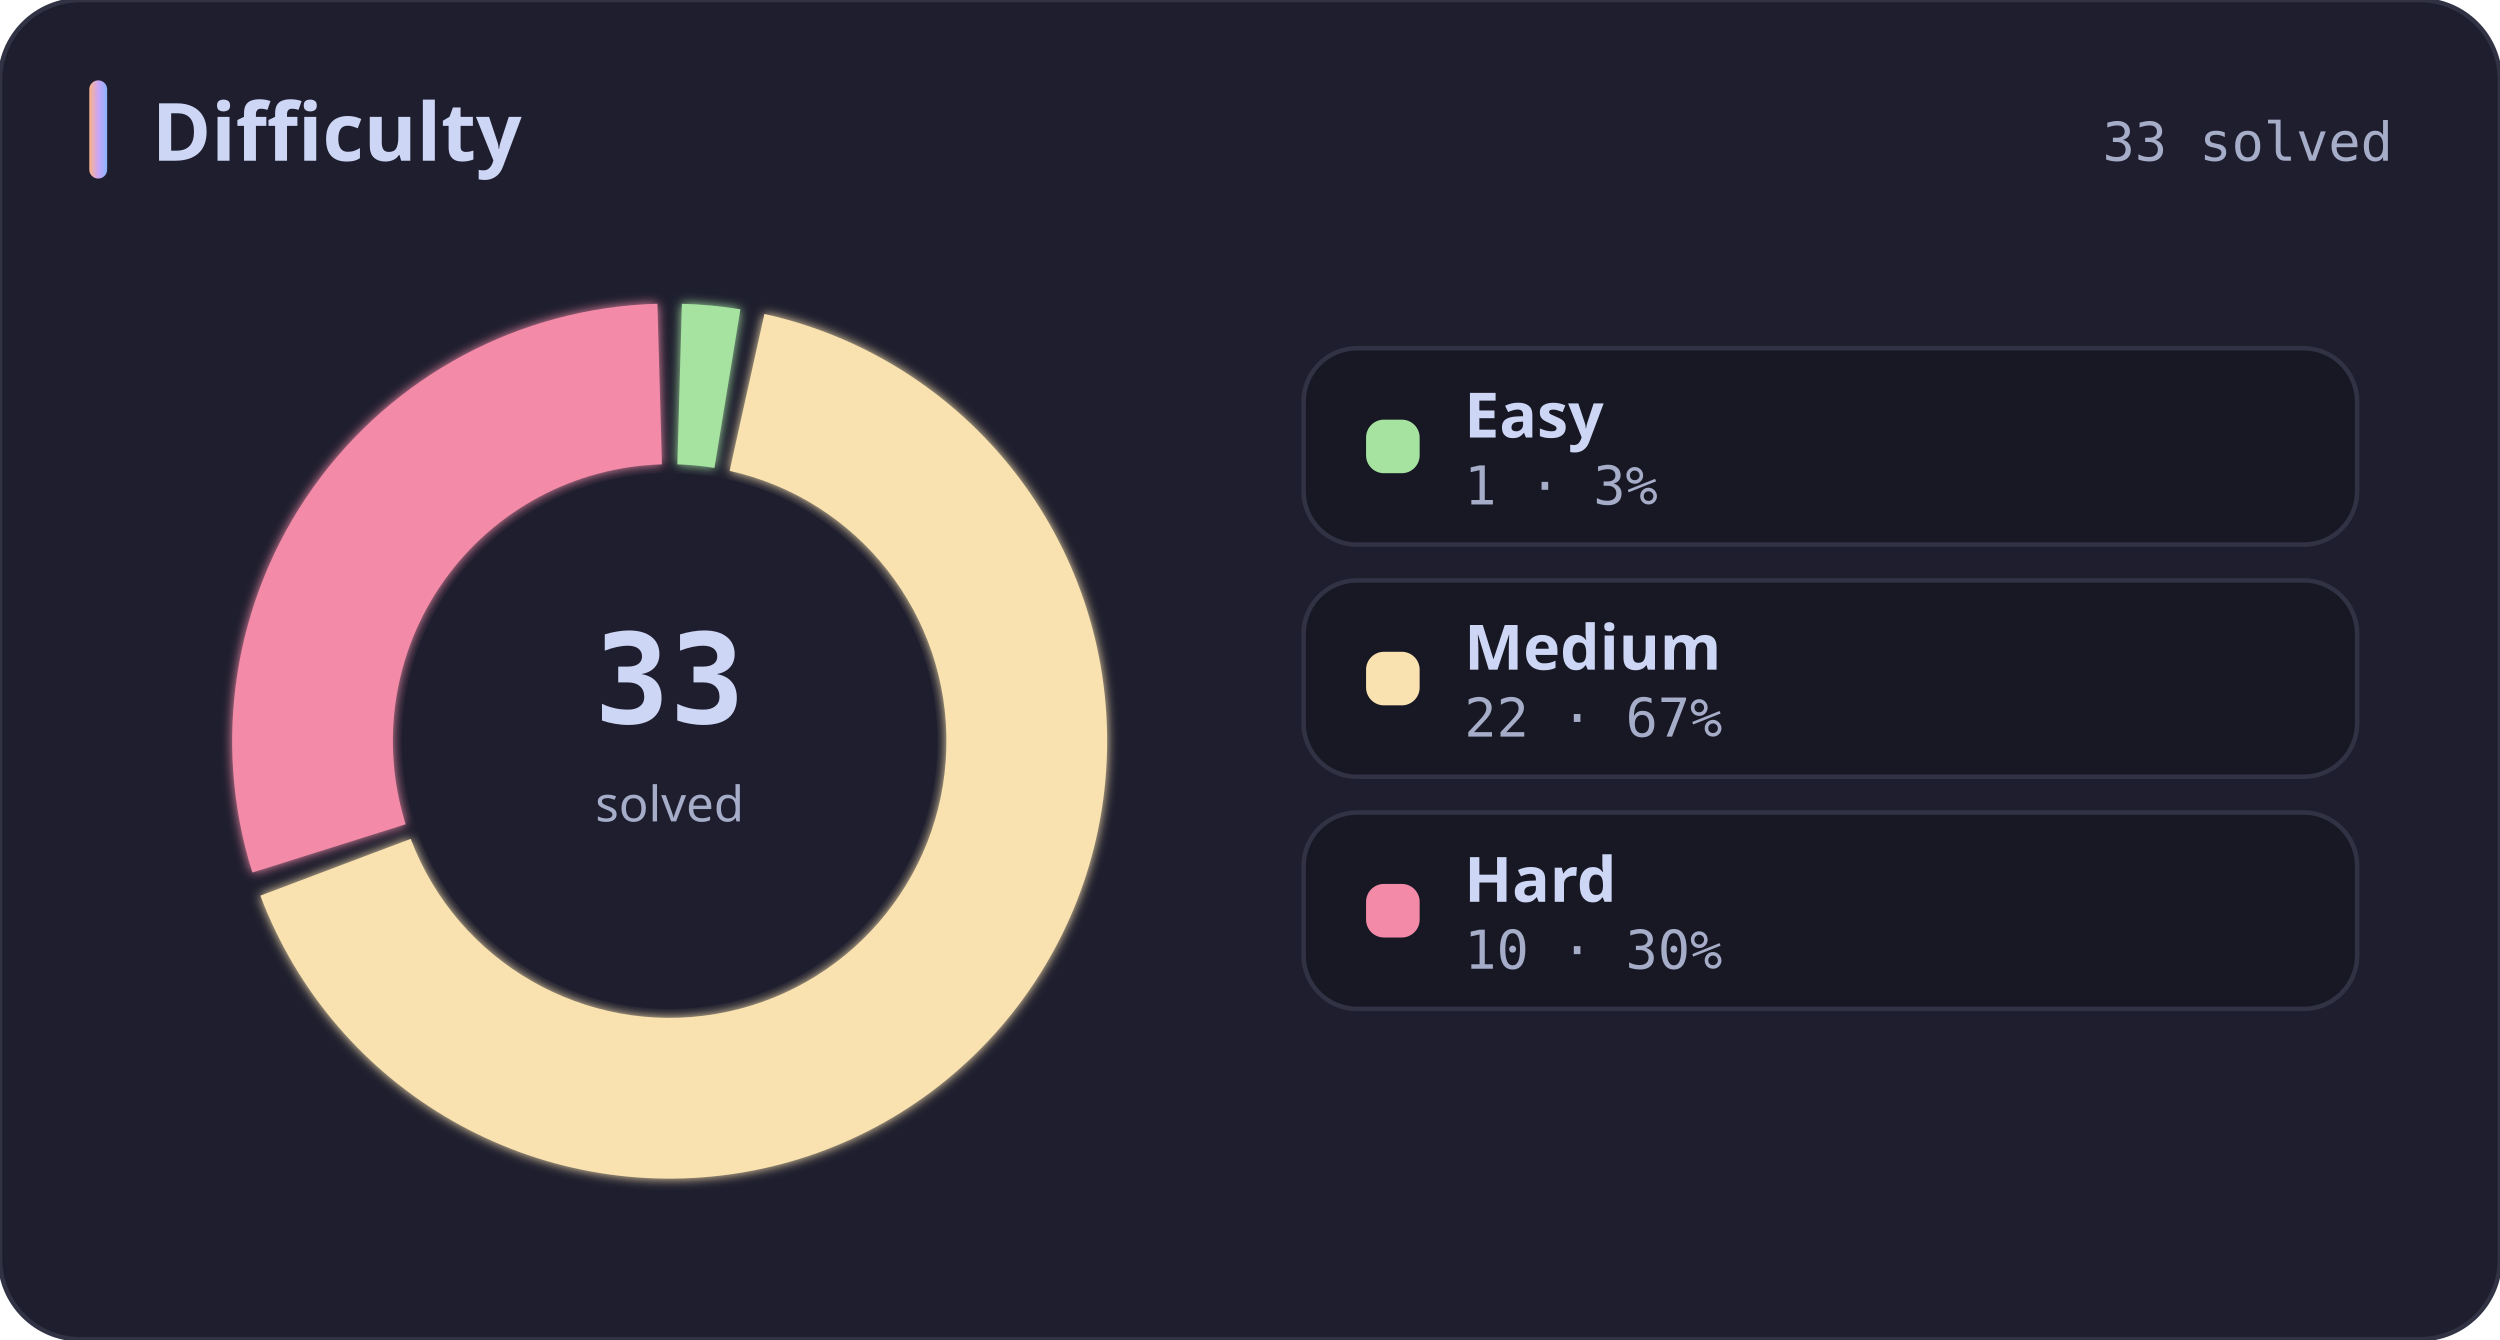
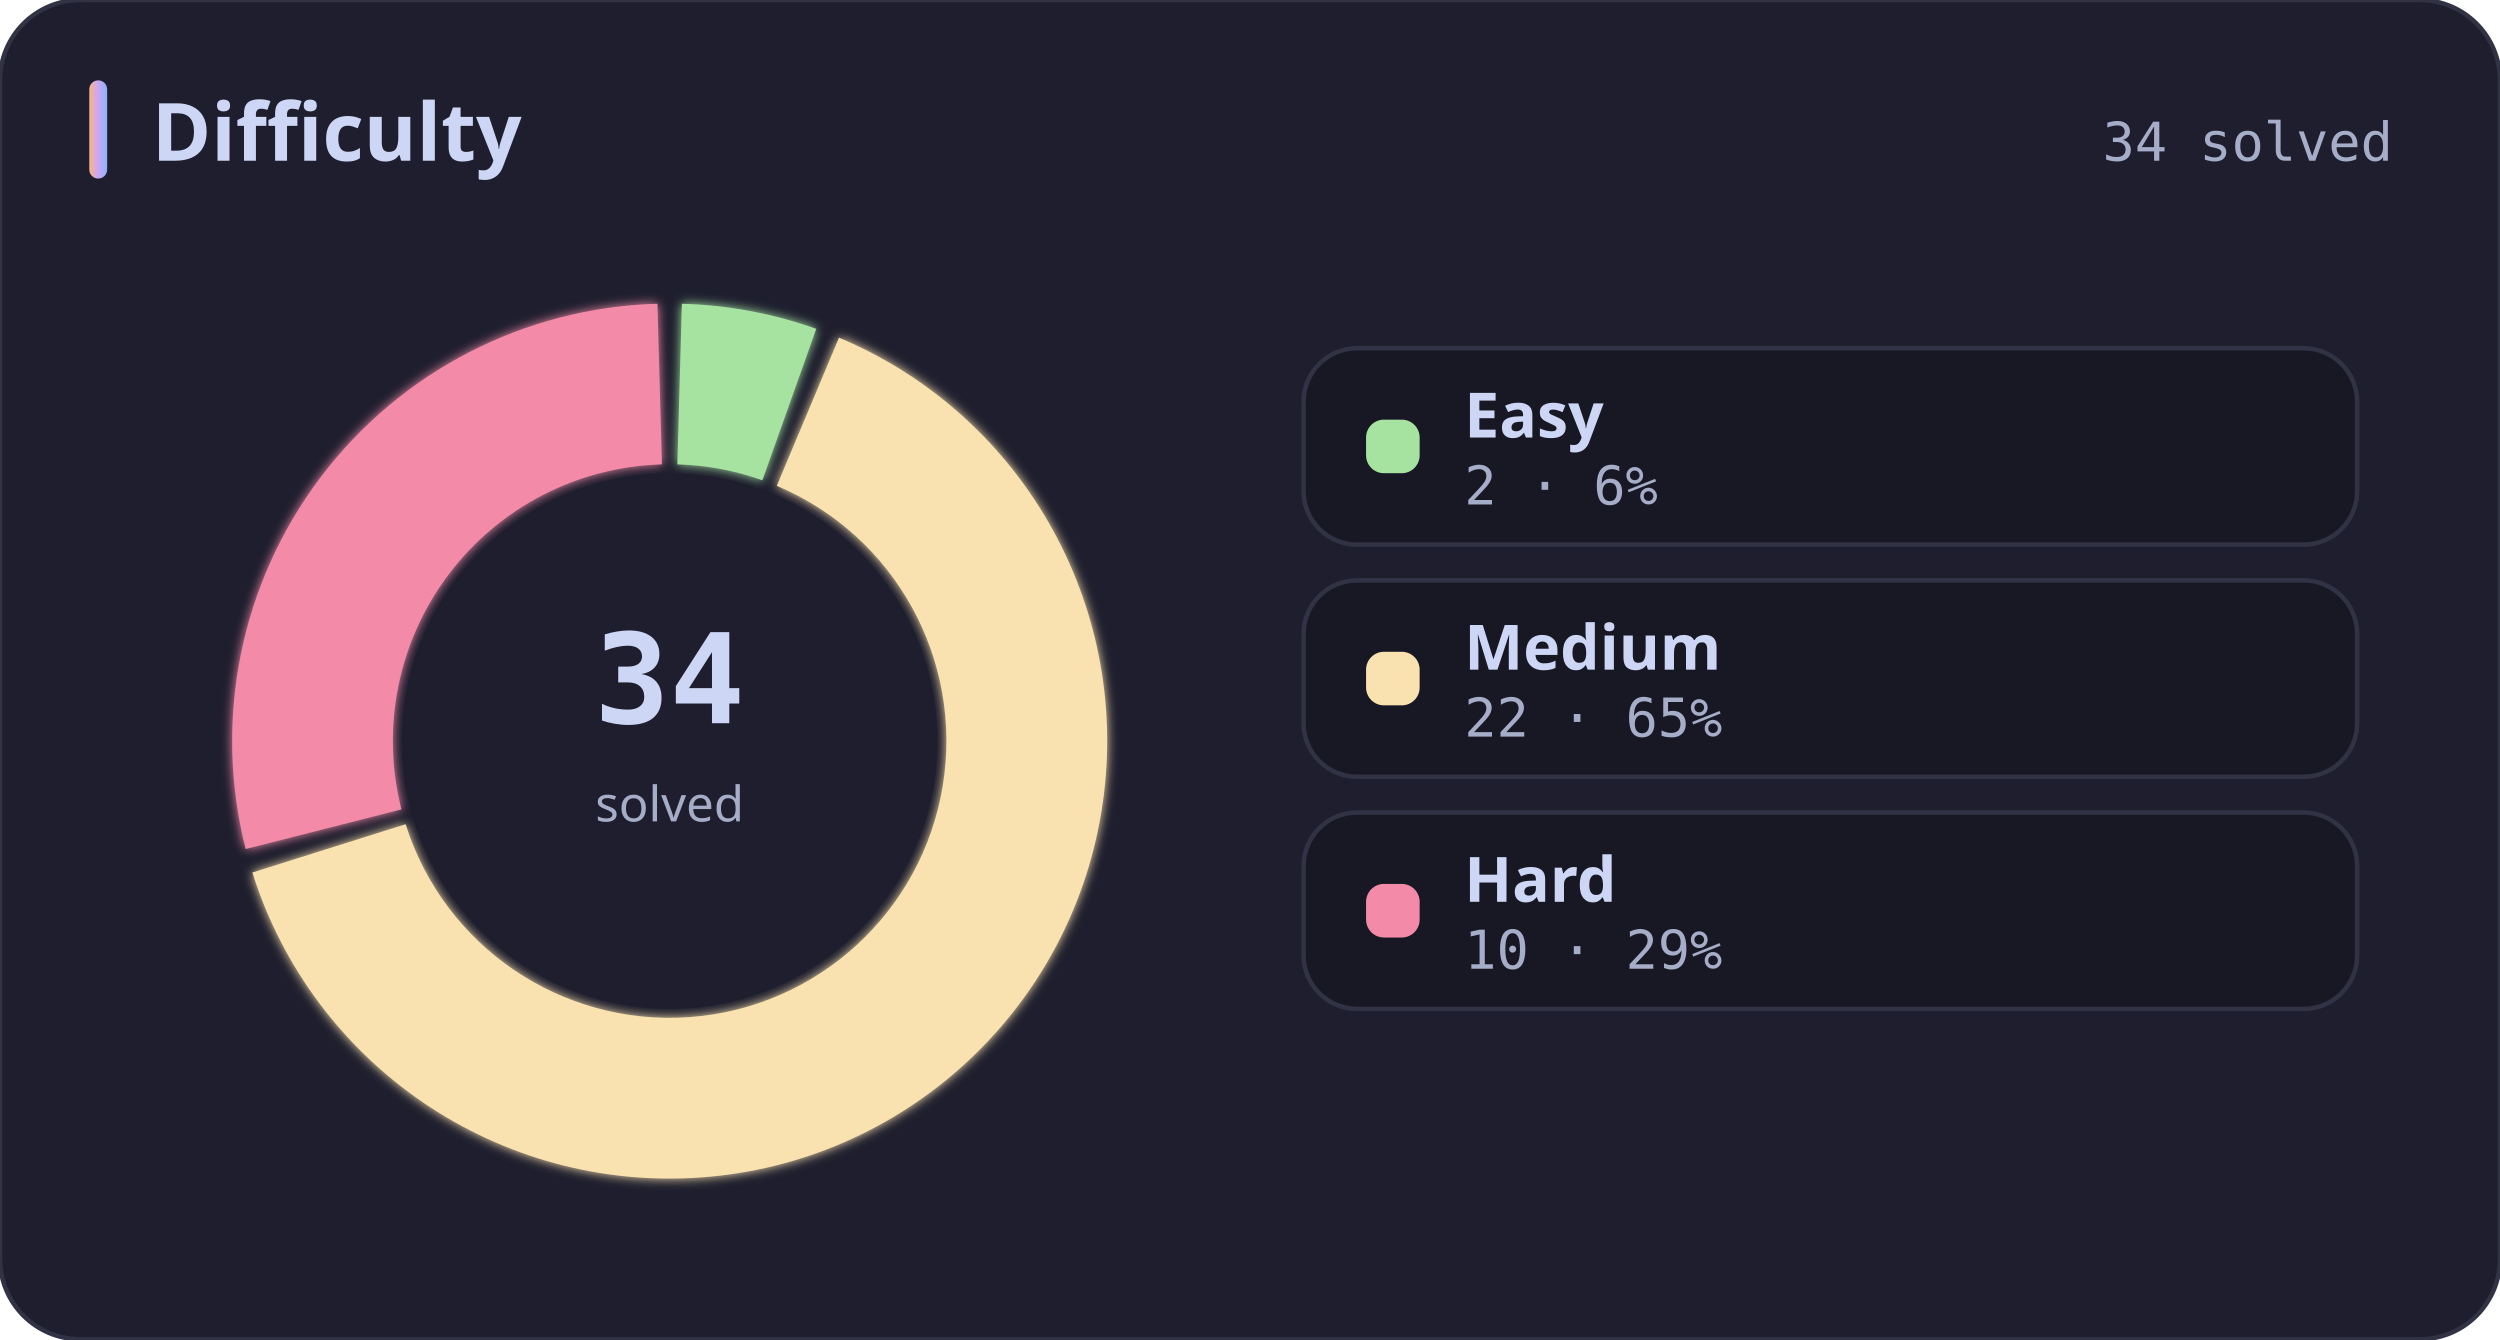
<svg xmlns="http://www.w3.org/2000/svg" width="560" height="300" viewBox="0 0 560 300" role="img" aria-label="Difficulty">
  <defs>
    <linearGradient id="titleBar" x1="0" y1="0" x2="1" y2="0">
      <stop offset="0%" stop-color="#fab387" />
      <stop offset="50%" stop-color="#cba6f7" />
      <stop offset="100%" stop-color="#89b4fa" />
    </linearGradient>
    <filter id="glow" x="-20%" y="-20%" width="140%" height="140%">
      <feGaussianBlur stdDeviation="1.2" result="blur" />
      <feMerge>
        <feMergeNode in="blur" />
        <feMergeNode in="SourceGraphic" />
      </feMerge>
    </filter>
  </defs>
  <rect width="100%" height="100%" rx="18" fill="#1e1e2e" stroke="#313244" stroke-width="1" />
  <rect x="20" y="18" width="4" height="22" rx="2" fill="url(#titleBar)" />
  <text x="34" y="36" fill="#cdd6f4" font-size="18" font-weight="700" font-family="ui-sans-serif, system-ui, Segoe UI, sans-serif">Difficulty</text>
-   <text x="536" y="36" fill="#a6adc8" font-size="12" font-family="ui-monospace, SFMono-Regular, Menlo, Consolas, monospace" text-anchor="end">33 solved</text>
-   <path d="M 152.74 68.04 A 98 98 0 0 1 165.85 69.29 L 160.03 104.82 A 62 62 0 0 0 151.73 104.02 Z" fill="#a6e3a1" filter="url(#glow)" />
-   <path d="M 171.23 70.33 A 98 98 0 1 1 58.32 200.63 L 92.00 187.91 A 62 62 0 1 0 163.43 105.47 Z" fill="#f9e2af" filter="url(#glow)" />
-   <path d="M 56.53 195.45 A 98 98 0 0 1 147.26 68.04 L 148.27 104.02 A 62 62 0 0 0 90.87 184.63 Z" fill="#f38ba8" filter="url(#glow)" />
+   <text x="536" y="36" fill="#a6adc8" font-size="12" font-family="ui-monospace, SFMono-Regular, Menlo, Consolas, monospace" text-anchor="end">34 solved</text>
+   <path d="M 152.74 68.04 A 98 98 0 0 1 182.84 73.66 L 170.77 107.58 A 62 62 0 0 0 151.73 104.02 Z" fill="#a6e3a1" filter="url(#glow)" />
+   <path d="M 187.94 75.64 A 98 98 0 1 1 56.53 195.44 L 90.86 184.63 A 62 62 0 1 0 174.00 108.83 Z" fill="#f9e2af" filter="url(#glow)" />
+   <path d="M 55.03 190.18 A 98 98 0 0 1 147.26 68.04 L 148.27 104.02 A 62 62 0 0 0 89.92 181.30 Z" fill="#f38ba8" filter="url(#glow)" />
  <circle cx="150" cy="166" r="60" fill="#1e1e2e" />
-   <text x="150" y="162" fill="#cdd6f4" font-size="28" font-weight="700" font-family="ui-monospace, SFMono-Regular, Menlo, Consolas, monospace" text-anchor="middle">33</text>
+   <text x="150" y="162" fill="#cdd6f4" font-size="28" font-weight="700" font-family="ui-monospace, SFMono-Regular, Menlo, Consolas, monospace" text-anchor="middle">34</text>
  <text x="150" y="184" fill="#a6adc8" font-size="11" font-family="ui-sans-serif, system-ui, Segoe UI, sans-serif" text-anchor="middle">solved</text>
  <rect x="292" y="78" width="236" height="44" rx="12" fill="#181825" stroke="#313244" />
  <rect x="306" y="94" width="12" height="12" rx="4" fill="#a6e3a1" />
  <text x="328" y="98" fill="#cdd6f4" font-size="14" font-weight="600" font-family="ui-sans-serif, system-ui, Segoe UI, sans-serif">Easy</text>
-   <text x="328" y="113" fill="#a6adc8" font-size="12" font-family="ui-monospace, SFMono-Regular, Menlo, Consolas, monospace">1  ·  3%</text>
+   <text x="328" y="113" fill="#a6adc8" font-size="12" font-family="ui-monospace, SFMono-Regular, Menlo, Consolas, monospace">2  ·  6%</text>
  <rect x="292" y="130" width="236" height="44" rx="12" fill="#181825" stroke="#313244" />
  <rect x="306" y="146" width="12" height="12" rx="4" fill="#f9e2af" />
  <text x="328" y="150" fill="#cdd6f4" font-size="14" font-weight="600" font-family="ui-sans-serif, system-ui, Segoe UI, sans-serif">Medium</text>
-   <text x="328" y="165" fill="#a6adc8" font-size="12" font-family="ui-monospace, SFMono-Regular, Menlo, Consolas, monospace">22  ·  67%</text>
+   <text x="328" y="165" fill="#a6adc8" font-size="12" font-family="ui-monospace, SFMono-Regular, Menlo, Consolas, monospace">22  ·  65%</text>
  <rect x="292" y="182" width="236" height="44" rx="12" fill="#181825" stroke="#313244" />
  <rect x="306" y="198" width="12" height="12" rx="4" fill="#f38ba8" />
  <text x="328" y="202" fill="#cdd6f4" font-size="14" font-weight="600" font-family="ui-sans-serif, system-ui, Segoe UI, sans-serif">Hard</text>
-   <text x="328" y="217" fill="#a6adc8" font-size="12" font-family="ui-monospace, SFMono-Regular, Menlo, Consolas, monospace">10  ·  30%</text>
+   <text x="328" y="217" fill="#a6adc8" font-size="12" font-family="ui-monospace, SFMono-Regular, Menlo, Consolas, monospace">10  ·  29%</text>
</svg>
